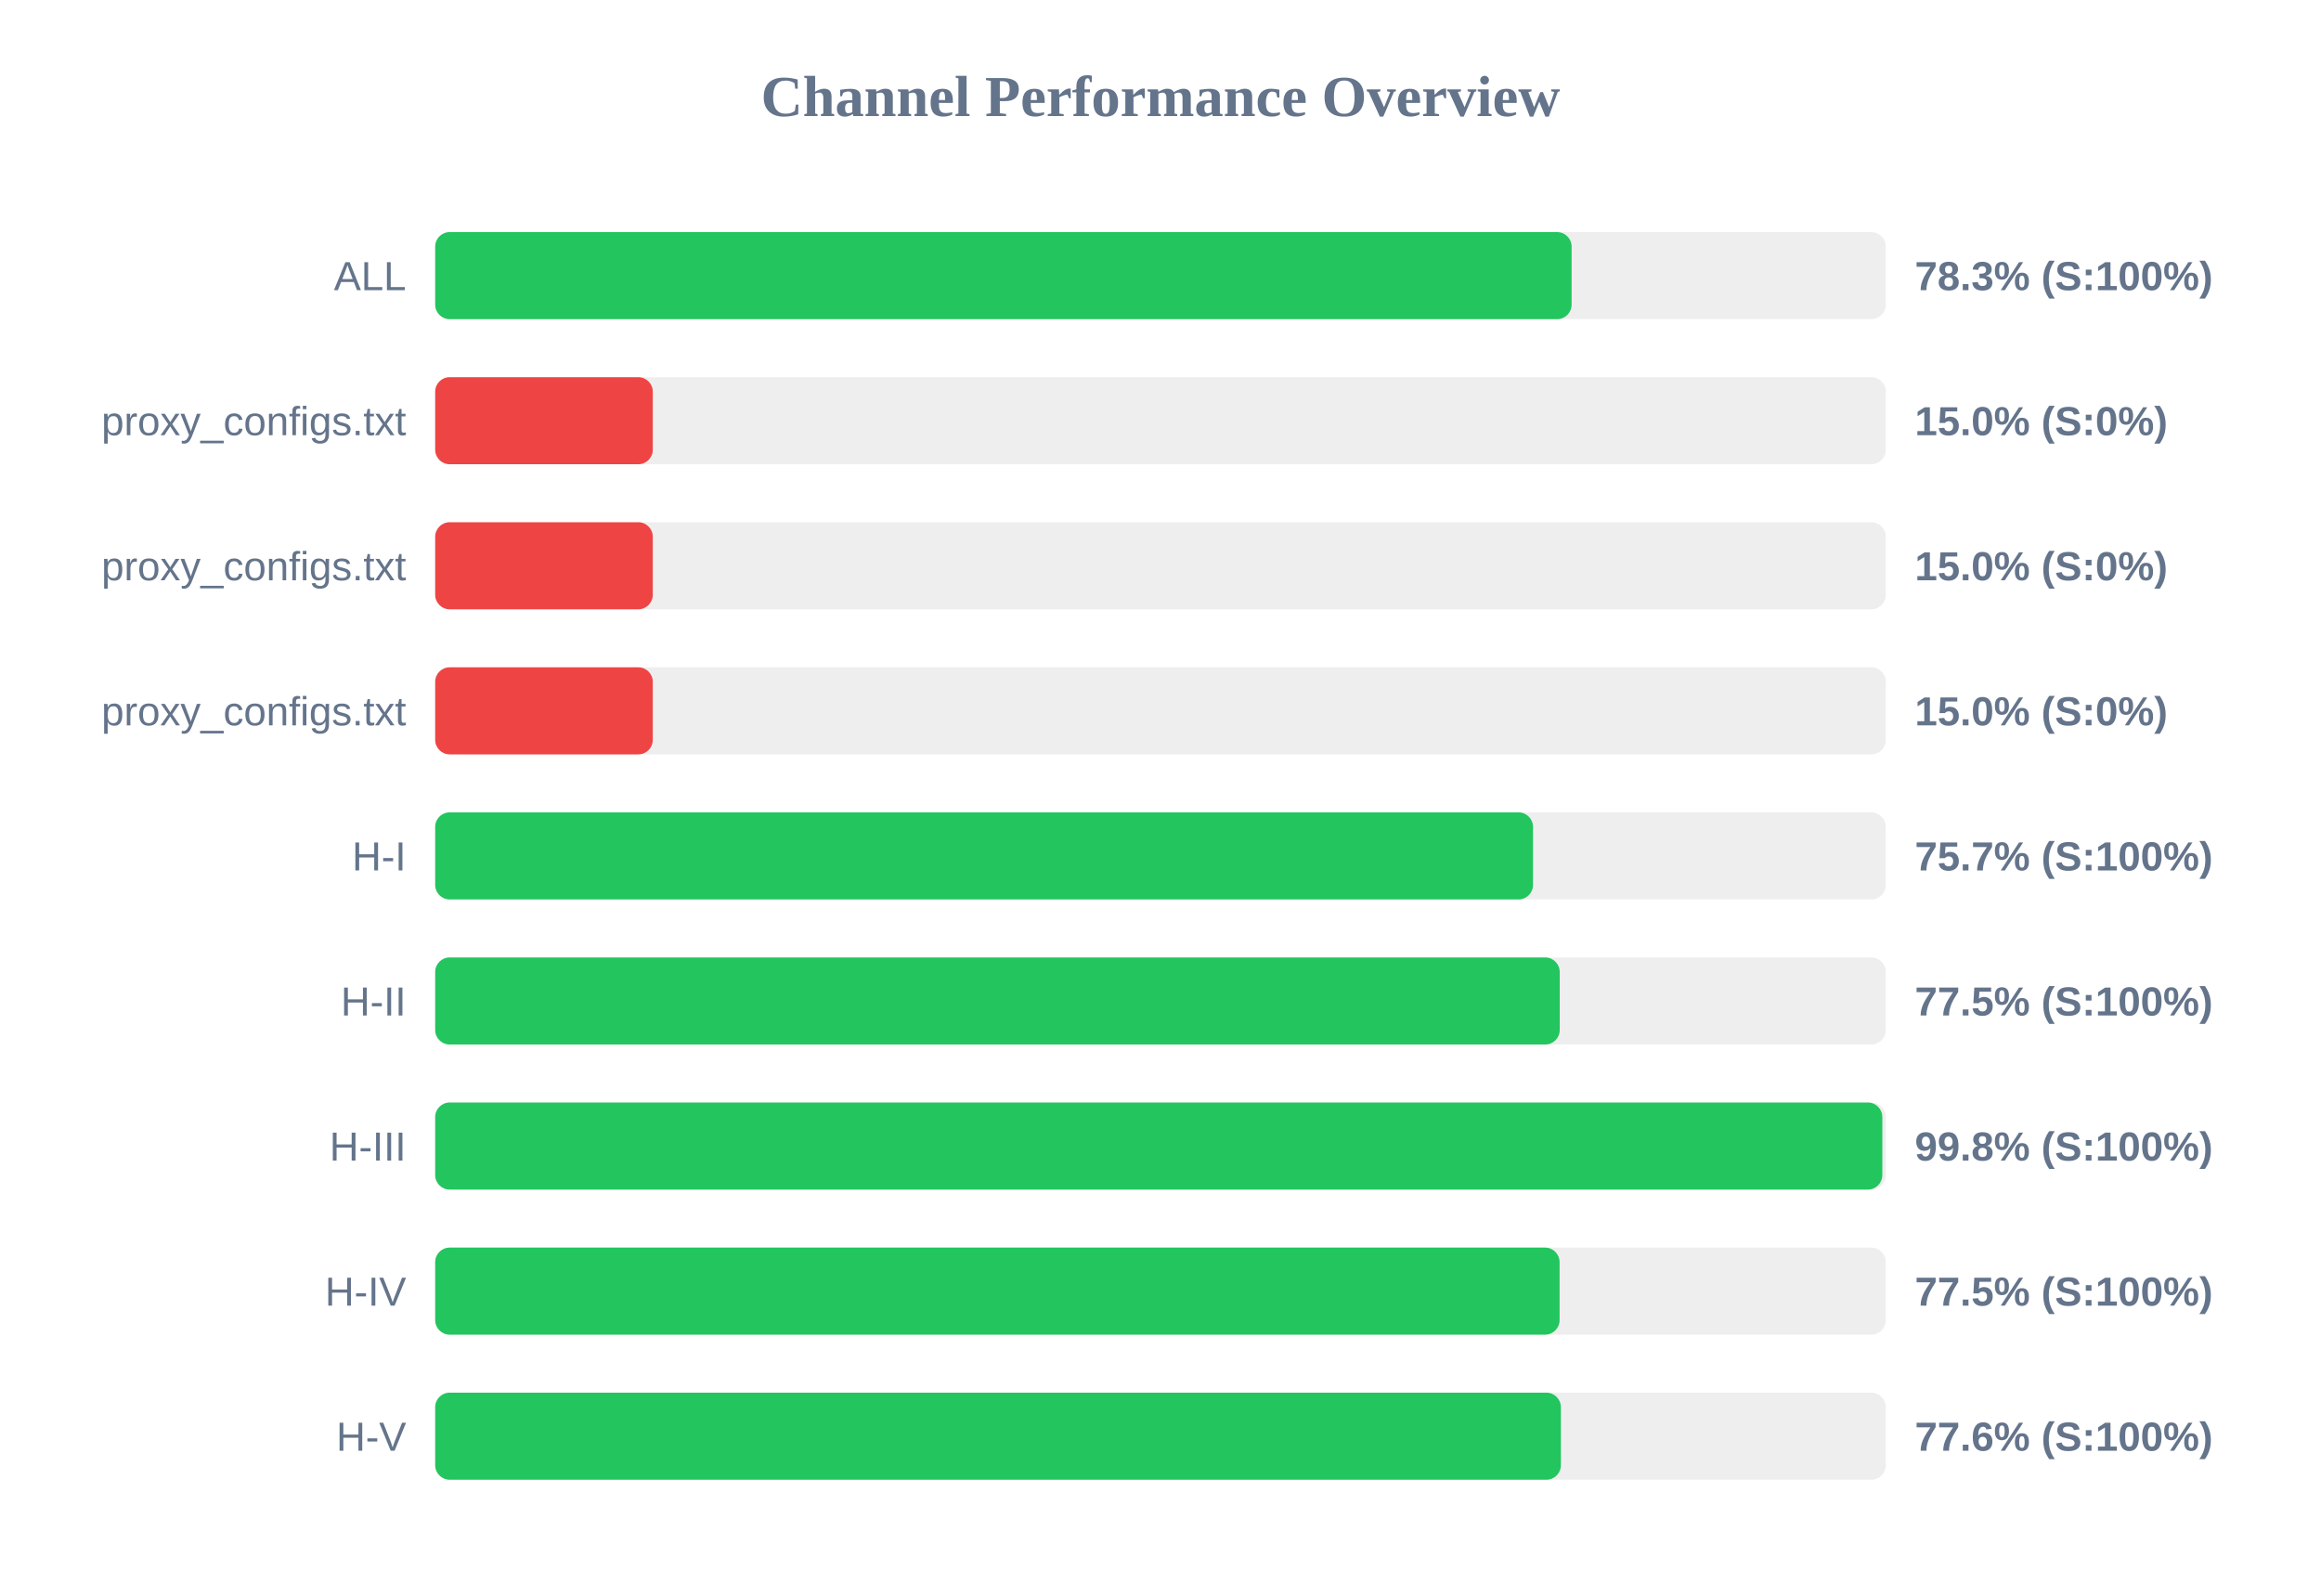
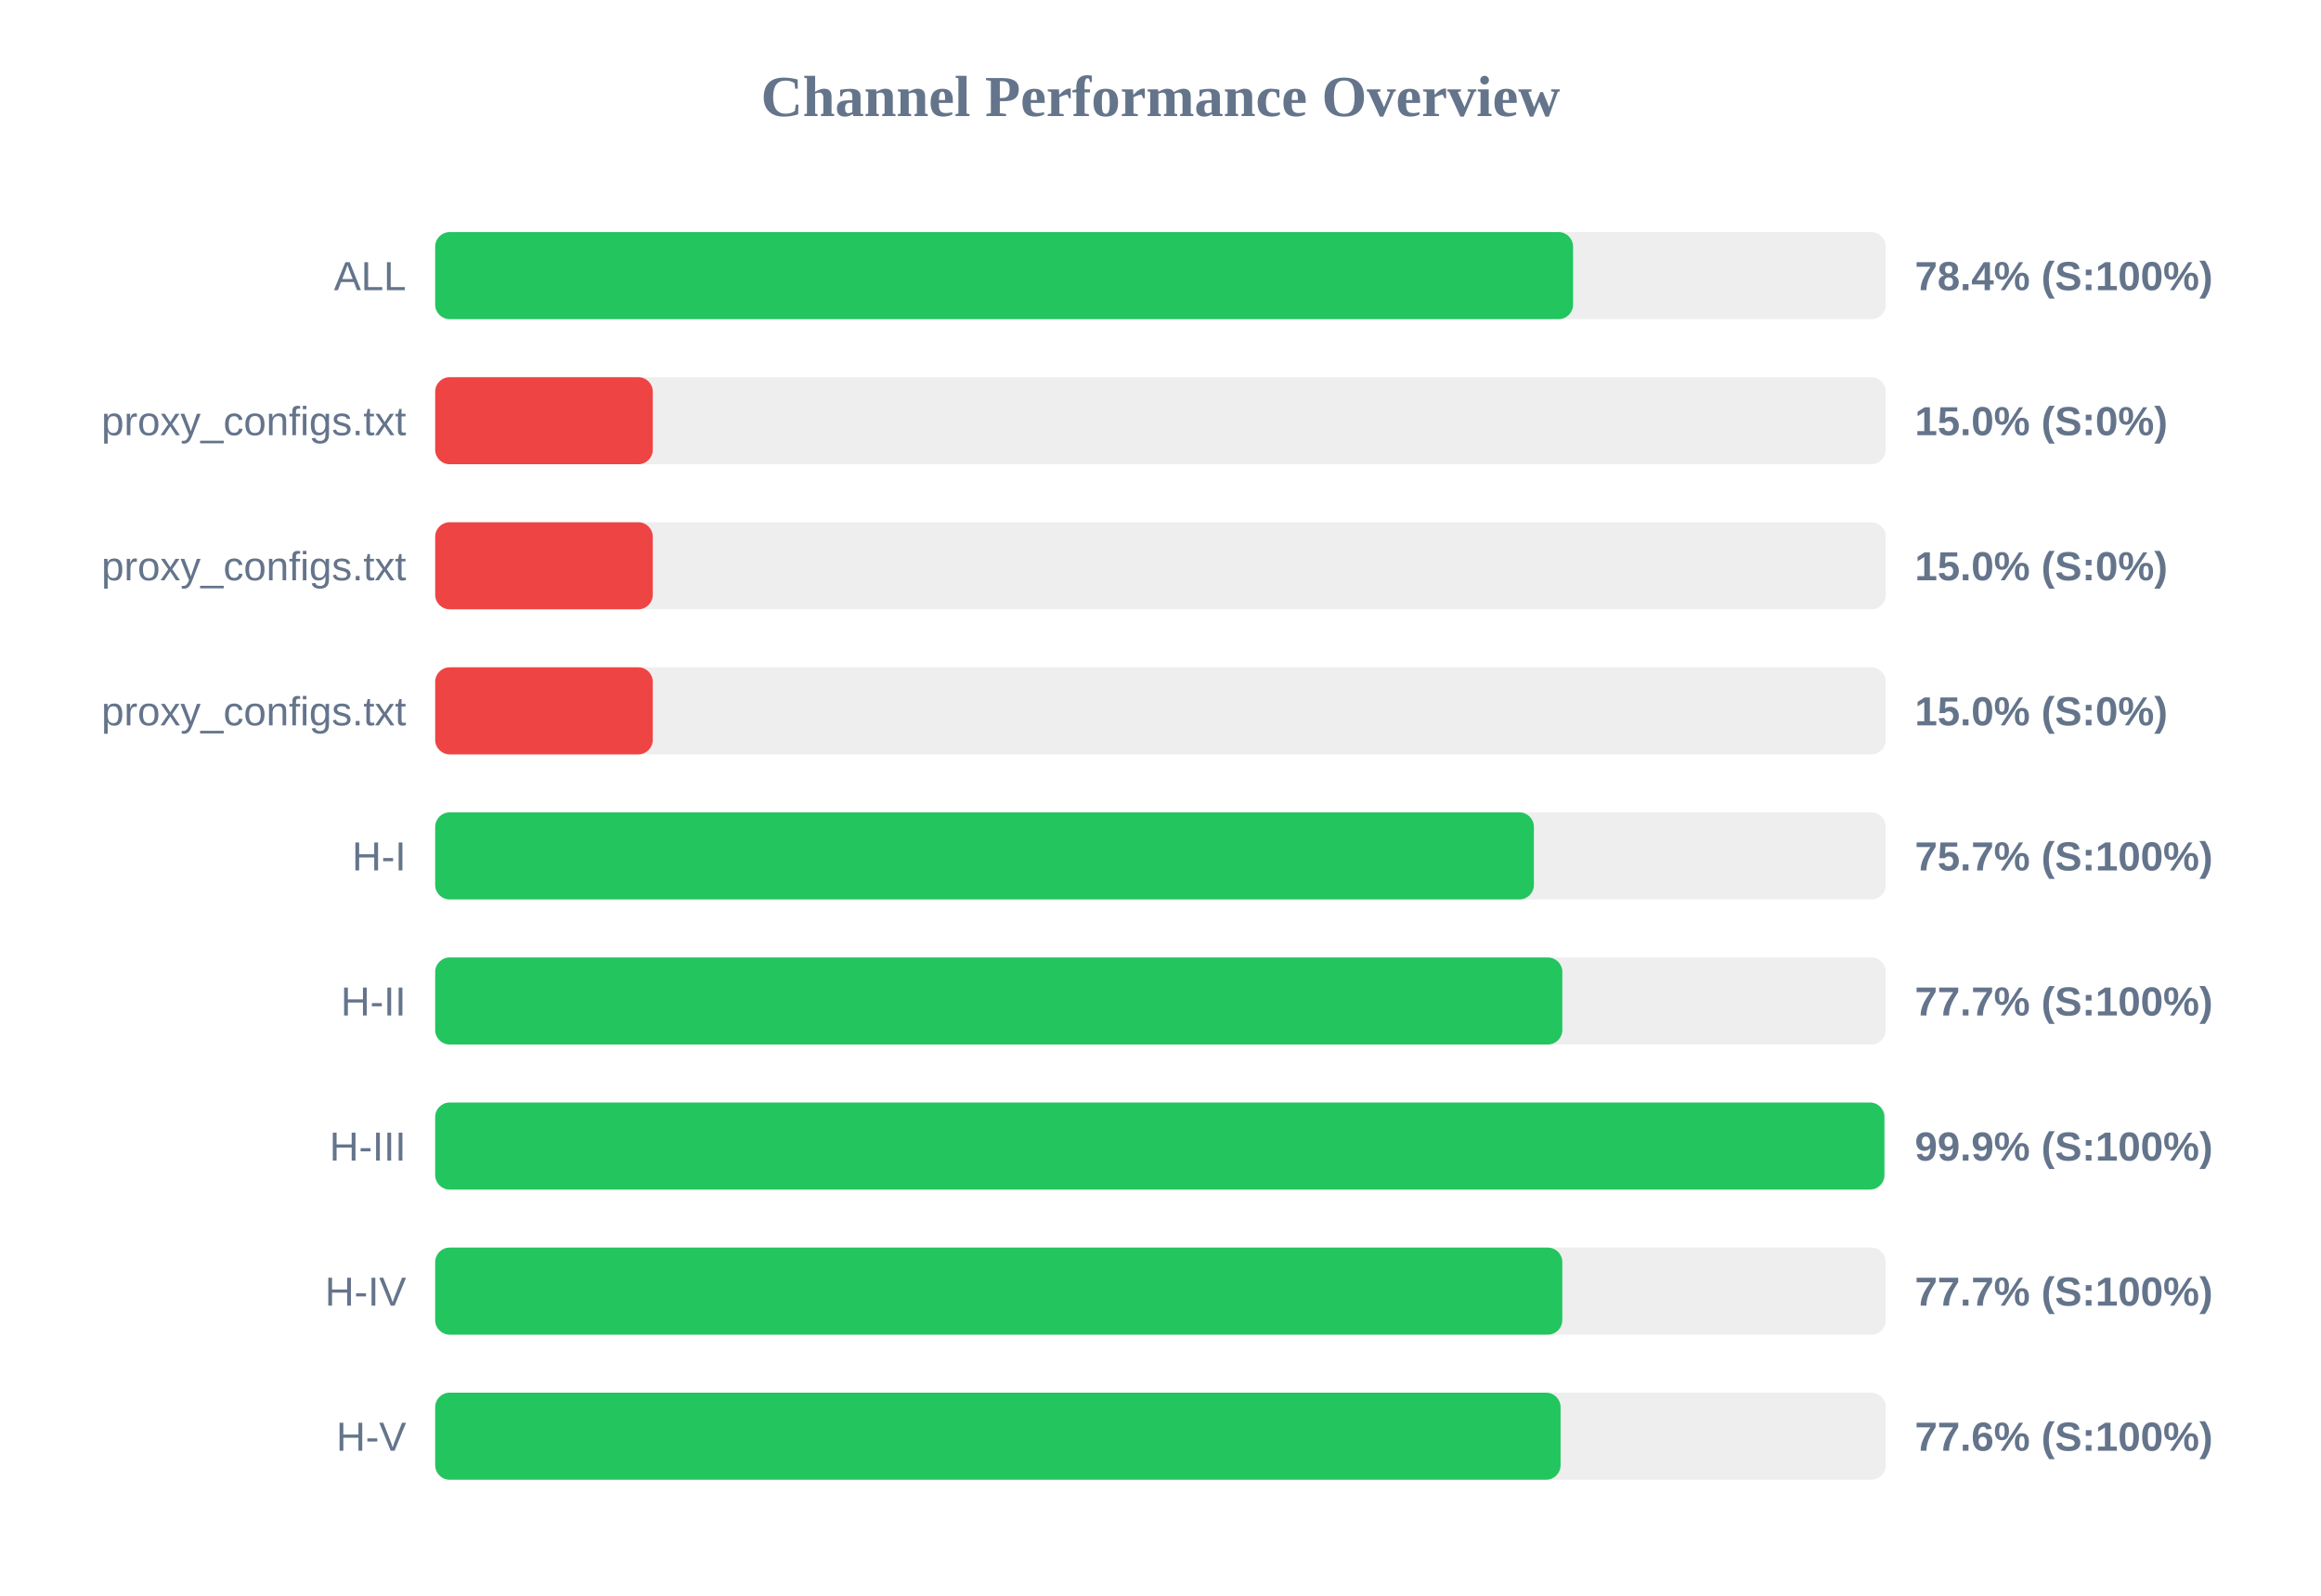
<svg xmlns="http://www.w3.org/2000/svg" width="800" height="550" version="1.1">
  <style>
        .row { font: 14px Arial; fill: #64748b; }
        .score { font: bold 14px Arial; fill: #64748b; }
    </style>
  <text x="400" y="40" text-anchor="middle" font-size="20px" font-weight="bold" fill="#64748b">Channel Performance Overview</text>
  <rect x="150" y="80" width="500" height="30" fill="#eee" rx="5" />
-   <rect x="150" y="80" width="391.7" height="30" fill="#22c55e" rx="5" />
+   <rect x="150" y="80" width="392.2" height="30" fill="#22c55e" rx="5" />
  <text x="140" y="100" text-anchor="end" class="row">ALL</text>
-   <text x="660" y="100" text-anchor="start" class="score">78.3% (S:100%)</text>
+   <text x="660" y="100" text-anchor="start" class="score">78.4% (S:100%)</text>
  <rect x="150" y="130" width="500" height="30" fill="#eee" rx="5" />
  <rect x="150" y="130" width="75.0" height="30" fill="#ef4444" rx="5" />
  <text x="140" y="150" text-anchor="end" class="row">proxy_configs.txt</text>
  <text x="660" y="150" text-anchor="start" class="score">15.0% (S:0%)</text>
  <rect x="150" y="180" width="500" height="30" fill="#eee" rx="5" />
  <rect x="150" y="180" width="75.0" height="30" fill="#ef4444" rx="5" />
  <text x="140" y="200" text-anchor="end" class="row">proxy_configs.txt</text>
  <text x="660" y="200" text-anchor="start" class="score">15.0% (S:0%)</text>
  <rect x="150" y="230" width="500" height="30" fill="#eee" rx="5" />
  <rect x="150" y="230" width="75.0" height="30" fill="#ef4444" rx="5" />
  <text x="140" y="250" text-anchor="end" class="row">proxy_configs.txt</text>
  <text x="660" y="250" text-anchor="start" class="score">15.0% (S:0%)</text>
  <rect x="150" y="280" width="500" height="30" fill="#eee" rx="5" />
-   <rect x="150" y="280" width="378.4" height="30" fill="#22c55e" rx="5" />
+   <rect x="150" y="280" width="378.7" height="30" fill="#22c55e" rx="5" />
  <text x="140" y="300" text-anchor="end" class="row">H-I</text>
  <text x="660" y="300" text-anchor="start" class="score">75.7% (S:100%)</text>
  <rect x="150" y="330" width="500" height="30" fill="#eee" rx="5" />
-   <rect x="150" y="330" width="387.6" height="30" fill="#22c55e" rx="5" />
+   <rect x="150" y="330" width="388.5" height="30" fill="#22c55e" rx="5" />
  <text x="140" y="350" text-anchor="end" class="row">H-II</text>
-   <text x="660" y="350" text-anchor="start" class="score">77.5% (S:100%)</text>
+   <text x="660" y="350" text-anchor="start" class="score">77.7% (S:100%)</text>
  <rect x="150" y="380" width="500" height="30" fill="#eee" rx="5" />
-   <rect x="150" y="380" width="498.8" height="30" fill="#22c55e" rx="5" />
+   <rect x="150" y="380" width="499.5" height="30" fill="#22c55e" rx="5" />
  <text x="140" y="400" text-anchor="end" class="row">H-III</text>
-   <text x="660" y="400" text-anchor="start" class="score">99.8% (S:100%)</text>
+   <text x="660" y="400" text-anchor="start" class="score">99.9% (S:100%)</text>
  <rect x="150" y="430" width="500" height="30" fill="#eee" rx="5" />
-   <rect x="150" y="430" width="387.55" height="30" fill="#22c55e" rx="5" />
+   <rect x="150" y="430" width="388.5" height="30" fill="#22c55e" rx="5" />
  <text x="140" y="450" text-anchor="end" class="row">H-IV</text>
-   <text x="660" y="450" text-anchor="start" class="score">77.5% (S:100%)</text>
+   <text x="660" y="450" text-anchor="start" class="score">77.7% (S:100%)</text>
  <rect x="150" y="480" width="500" height="30" fill="#eee" rx="5" />
-   <rect x="150" y="480" width="388.0" height="30" fill="#22c55e" rx="5" />
+   <rect x="150" y="480" width="387.9" height="30" fill="#22c55e" rx="5" />
  <text x="140" y="500" text-anchor="end" class="row">H-V</text>
  <text x="660" y="500" text-anchor="start" class="score">77.6% (S:100%)</text>
</svg>
